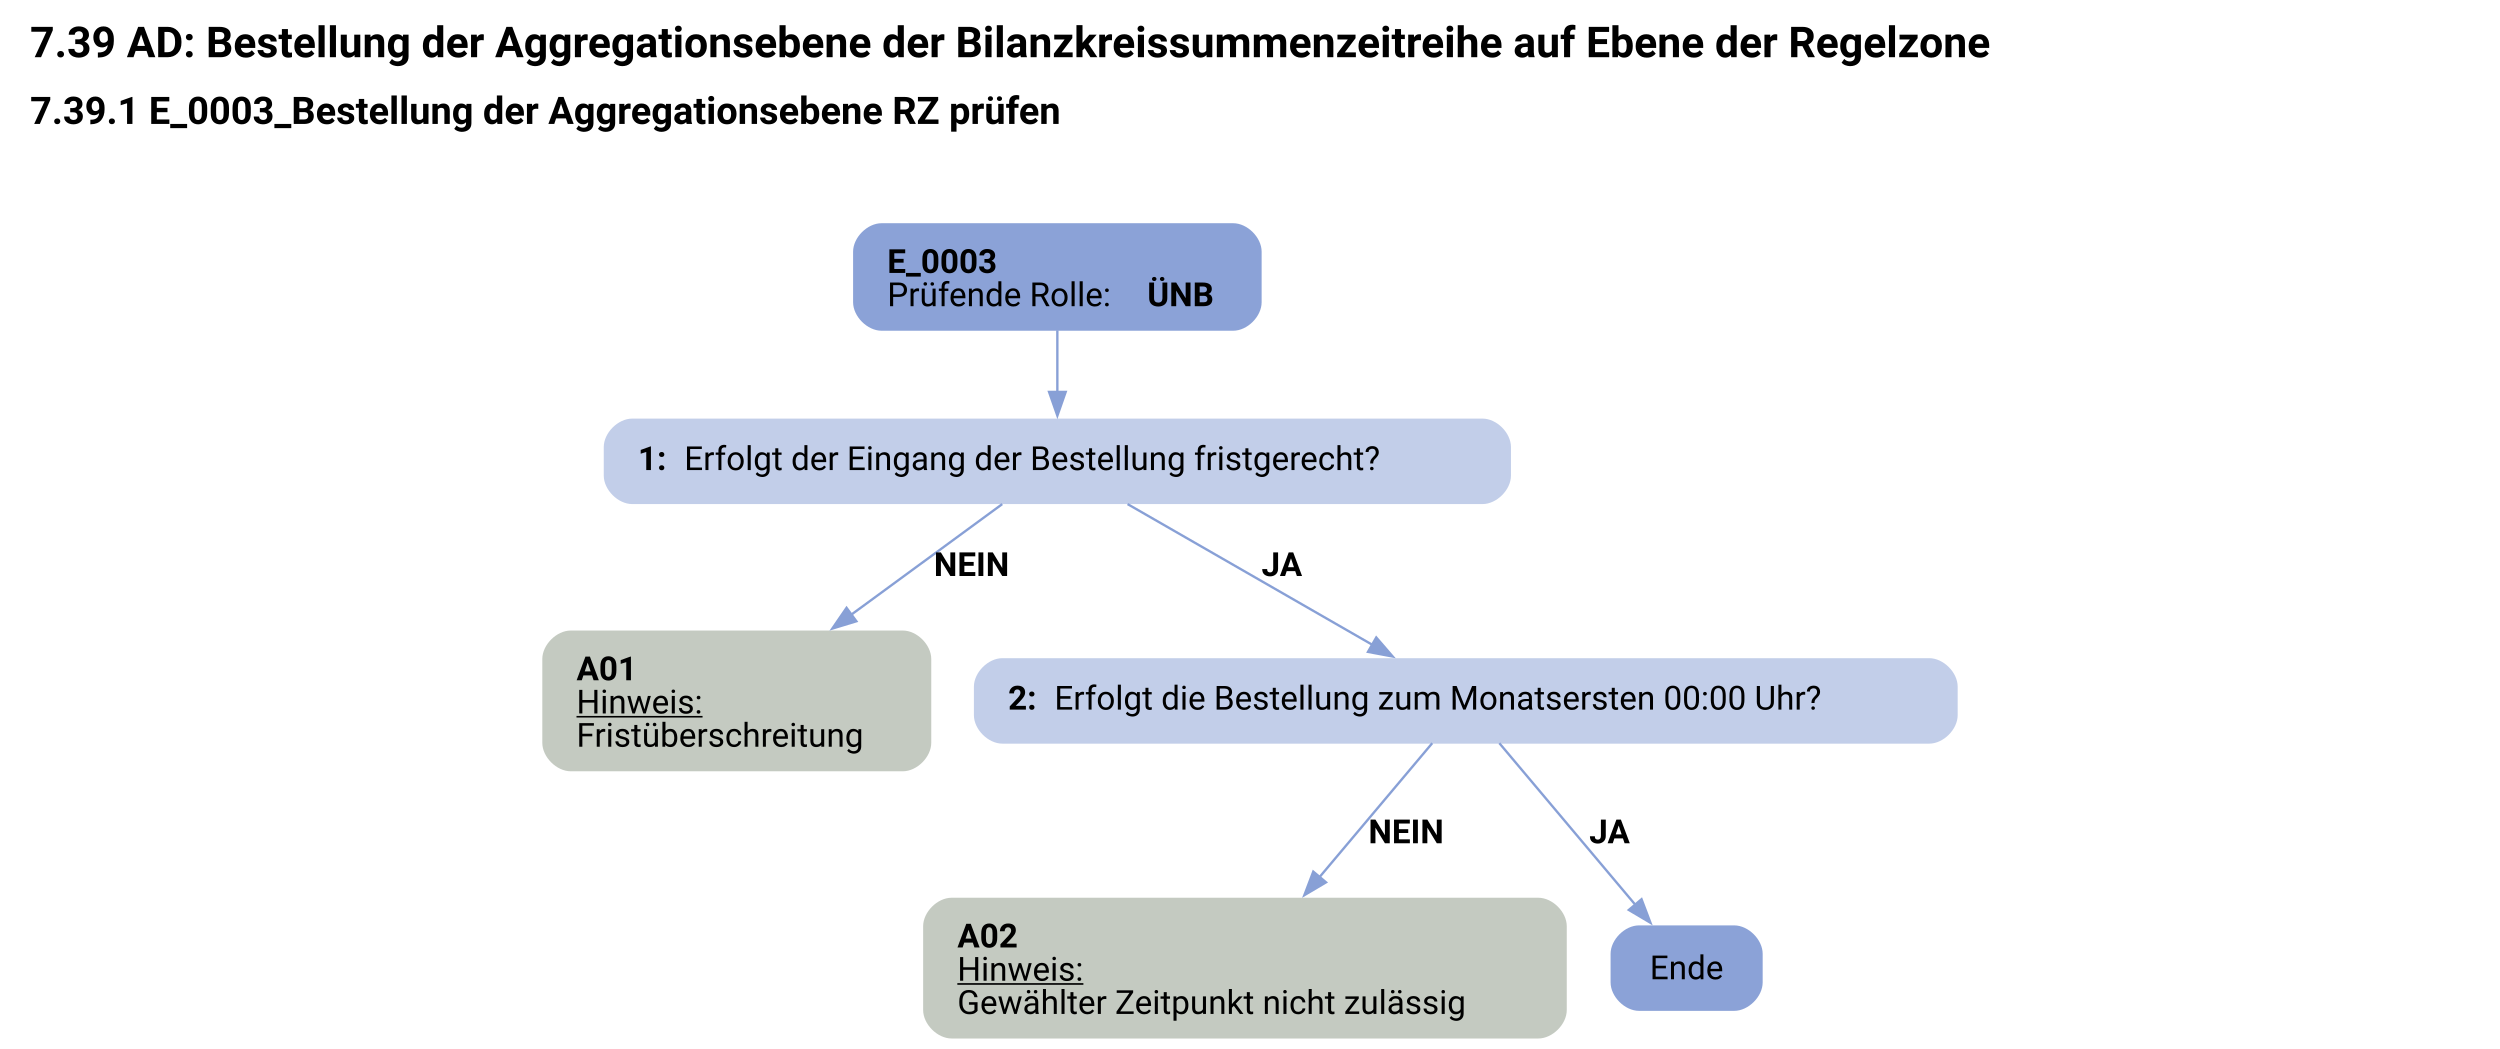
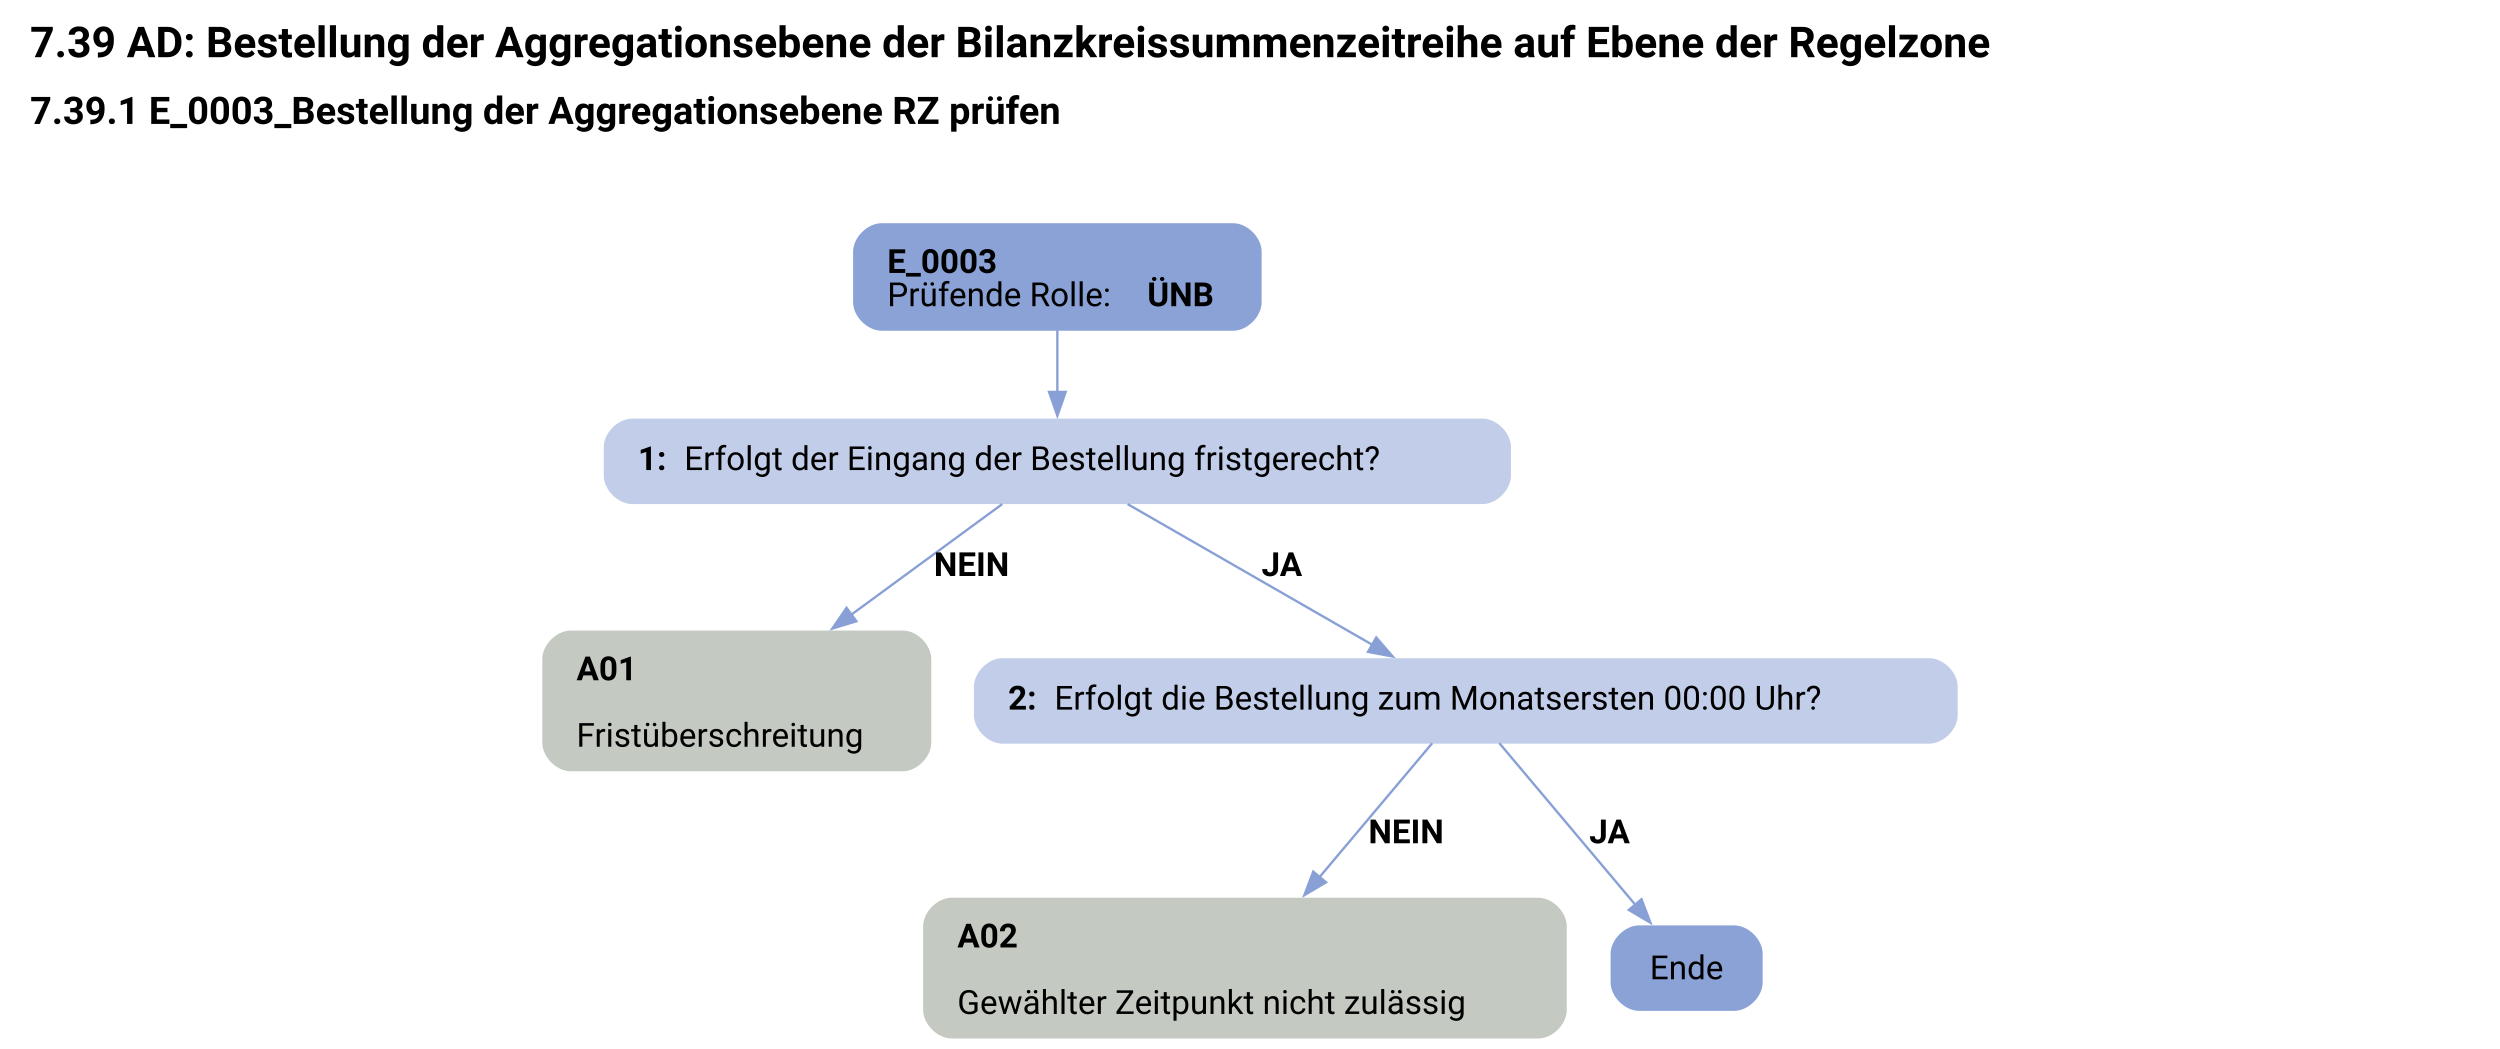
<svg xmlns="http://www.w3.org/2000/svg" width="1052pt" height="441pt" viewBox="0.00 0.00 1051.50 441.34">
  <g id="graph0" class="graph" transform="scale(1 1) rotate(0) translate(4 437.34)">
    <text text-anchor="start" x="8" y="-413.24" font-family="Roboto, sans-serif" font-weight="bold" font-size="18.00">7.39 AD: Bestellung der Aggregationsebene der Bilanzkreissummenzeitreihe auf Ebene der Regelzone</text>
    <text text-anchor="start" x="8" y="-385.14" font-family="Roboto, sans-serif" font-weight="bold" font-size="16.00">7.39.1 E_0003_Bestellung der Aggregationsebene RZ prüfen</text>
    <g id="node1" class="node">
      <path fill="#8ba2d7" stroke="black" stroke-width="0" d="M514.65,-343.34C514.65,-343.34 366.6,-343.34 366.6,-343.34 360.6,-343.34 354.6,-337.34 354.6,-331.34 354.6,-331.34 354.6,-310.06 354.6,-310.06 354.6,-304.06 360.6,-298.06 366.6,-298.06 366.6,-298.06 514.65,-298.06 514.65,-298.06 520.65,-298.06 526.65,-304.06 526.65,-310.06 526.65,-310.06 526.65,-331.34 526.65,-331.34 526.65,-337.34 520.65,-343.34 514.65,-343.34" />
      <text text-anchor="start" x="369" y="-322.4" font-family="Roboto, sans-serif" font-weight="bold" font-size="14.00">E_0003</text>
      <text text-anchor="start" x="369" y="-308.4" font-family="Roboto, sans-serif" font-size="14.00">Prüfende Rolle: </text>
      <text text-anchor="start" x="478.5" y="-308.4" font-family="Roboto, sans-serif" font-weight="bold" font-size="14.00">ÜNB</text>
    </g>
    <g id="node2" class="node">
      <path fill="#c2cee9" stroke="black" stroke-width="0" d="M619.65,-261.06C619.65,-261.06 261.6,-261.06 261.6,-261.06 255.6,-261.06 249.6,-255.06 249.6,-249.06 249.6,-249.06 249.6,-237.06 249.6,-237.06 249.6,-231.06 255.6,-225.06 261.6,-225.06 261.6,-225.06 619.65,-225.06 619.65,-225.06 625.65,-225.06 631.65,-231.06 631.65,-237.06 631.65,-237.06 631.65,-249.06 631.65,-249.06 631.65,-255.06 625.65,-261.06 619.65,-261.06" />
      <text text-anchor="start" x="264" y="-239.38" font-family="Roboto, sans-serif" font-weight="bold" font-size="14.00">1: </text>
      <text text-anchor="start" x="283.5" y="-239.38" font-family="Roboto, sans-serif" font-size="14.00">Erfolgt der Eingang der Bestellung fristgerecht?</text>
    </g>
    <g id="edge1" class="edge">
      <path fill="none" stroke="#88a0d6" d="M440.62,-298.23C440.62,-290.15 440.62,-280.85 440.62,-272.25" />
      <polygon fill="#88a0d6" stroke="#88a0d6" points="444.13,-272.29 440.63,-262.29 437.13,-272.29 444.13,-272.29" />
    </g>
    <g id="node3" class="node">
      <path fill="#c4cac1" stroke="black" stroke-width="0" d="M375.52,-171.81C375.52,-171.81 235.72,-171.81 235.72,-171.81 229.72,-171.81 223.72,-165.81 223.72,-159.81 223.72,-159.81 223.72,-124.53 223.72,-124.53 223.72,-118.53 229.72,-112.53 235.72,-112.53 235.72,-112.53 375.52,-112.53 375.52,-112.53 381.52,-112.53 387.52,-118.53 387.52,-124.53 387.52,-124.53 387.52,-159.81 387.52,-159.81 387.52,-165.81 381.52,-171.81 375.52,-171.81" />
      <text text-anchor="start" x="238.12" y="-150.87" font-family="Roboto, sans-serif" font-weight="bold" font-size="14.00">A01</text>
-       <text text-anchor="start" x="238.12" y="-136.87" font-family="Roboto, sans-serif" text-decoration="underline" font-size="14.00">Hinweis:</text>
      <text text-anchor="start" x="238.12" y="-122.87" font-family="Roboto, sans-serif" font-size="14.00">Fristüberschreitung</text>
    </g>
    <g id="edge2" class="edge">
      <path fill="none" stroke="#88a0d6" d="M417.42,-225.06C399.94,-212.26 375.36,-194.25 353.7,-178.39" />
      <polygon fill="#88a0d6" stroke="#88a0d6" points="355.98,-175.72 345.85,-172.63 351.85,-181.37 355.98,-175.72" />
      <text text-anchor="start" x="388.62" y="-194.76" font-family="Roboto, sans-serif" font-weight="bold" font-size="14.00">NEIN</text>
    </g>
    <g id="node4" class="node">
      <path fill="#c2cee9" stroke="black" stroke-width="0" d="M807.77,-160.17C807.77,-160.17 417.48,-160.17 417.48,-160.17 411.48,-160.17 405.48,-154.17 405.48,-148.17 405.48,-148.17 405.48,-136.17 405.48,-136.17 405.48,-130.17 411.48,-124.17 417.48,-124.17 417.48,-124.17 807.77,-124.17 807.77,-124.17 813.77,-124.17 819.77,-130.17 819.77,-136.17 819.77,-136.17 819.77,-148.17 819.77,-148.17 819.77,-154.17 813.77,-160.17 807.77,-160.17" />
      <text text-anchor="start" x="419.88" y="-138.5" font-family="Roboto, sans-serif" font-weight="bold" font-size="14.00">2: </text>
      <text text-anchor="start" x="439.38" y="-138.5" font-family="Roboto, sans-serif" font-size="14.00">Erfolgt die Bestellung zum Monatsersten 00:00 Uhr?</text>
    </g>
    <g id="edge3" class="edge">
      <path fill="none" stroke="#88a0d6" d="M470.19,-225.06C498.71,-208.67 542.04,-183.75 573.42,-165.71" />
      <polygon fill="#88a0d6" stroke="#88a0d6" points="574.92,-168.89 581.84,-160.87 571.43,-162.82 574.92,-168.89" />
      <text text-anchor="start" x="526.62" y="-194.76" font-family="Roboto, sans-serif" font-weight="bold" font-size="14.00">JA</text>
    </g>
    <g id="node5" class="node">
      <path fill="#c4cac1" stroke="black" stroke-width="0" d="M643.15,-59.28C643.15,-59.28 396.1,-59.28 396.1,-59.28 390.1,-59.28 384.1,-53.28 384.1,-47.28 384.1,-47.28 384.1,-12 384.1,-12 384.1,-6 390.1,0 396.1,0 396.1,0 643.15,0 643.15,0 649.15,0 655.15,-6 655.15,-12 655.15,-12 655.15,-47.28 655.15,-47.28 655.15,-53.28 649.15,-59.28 643.15,-59.28" />
      <text text-anchor="start" x="398.5" y="-38.34" font-family="Roboto, sans-serif" font-weight="bold" font-size="14.00">A02</text>
-       <text text-anchor="start" x="398.5" y="-24.34" font-family="Roboto, sans-serif" text-decoration="underline" font-size="14.00">Hinweis:</text>
      <text text-anchor="start" x="398.5" y="-10.34" font-family="Roboto, sans-serif" font-size="14.00">Gewählter Zeitpunkt nicht zulässig</text>
    </g>
    <g id="edge4" class="edge">
      <path fill="none" stroke="#88a0d6" d="M598.5,-124.38C585.95,-109.47 567.17,-87.14 551.07,-68.02" />
      <polygon fill="#88a0d6" stroke="#88a0d6" points="553.76,-65.77 544.64,-60.37 548.4,-70.28 553.76,-65.77" />
      <text text-anchor="start" x="571.62" y="-82.23" font-family="Roboto, sans-serif" font-weight="bold" font-size="14.00">NEIN</text>
    </g>
    <g id="node6" class="node">
      <path fill="#8ba2d7" stroke="black" stroke-width="0" d="M725.65,-47.64C725.65,-47.64 685.6,-47.64 685.6,-47.64 679.6,-47.64 673.6,-41.64 673.6,-35.64 673.6,-35.64 673.6,-23.64 673.6,-23.64 673.6,-17.64 679.6,-11.64 685.6,-11.64 685.6,-11.64 725.65,-11.64 725.65,-11.64 731.65,-11.64 737.65,-17.64 737.65,-23.64 737.65,-23.64 737.65,-35.64 737.65,-35.64 737.65,-41.64 731.65,-47.64 725.65,-47.64" />
      <text text-anchor="middle" x="705.62" y="-24.96" font-family="Roboto, sans-serif" font-size="14.00">Ende</text>
    </g>
    <g id="edge5" class="edge">
      <path fill="none" stroke="#88a0d6" d="M626.75,-124.38C641.98,-106.29 666.4,-77.26 684.03,-56.3" />
      <polygon fill="#88a0d6" stroke="#88a0d6" points="686.63,-58.65 690.39,-48.74 681.28,-54.14 686.63,-58.65" />
      <text text-anchor="start" x="664.62" y="-82.23" font-family="Roboto, sans-serif" font-weight="bold" font-size="14.00">JA</text>
    </g>
  </g>
</svg>
